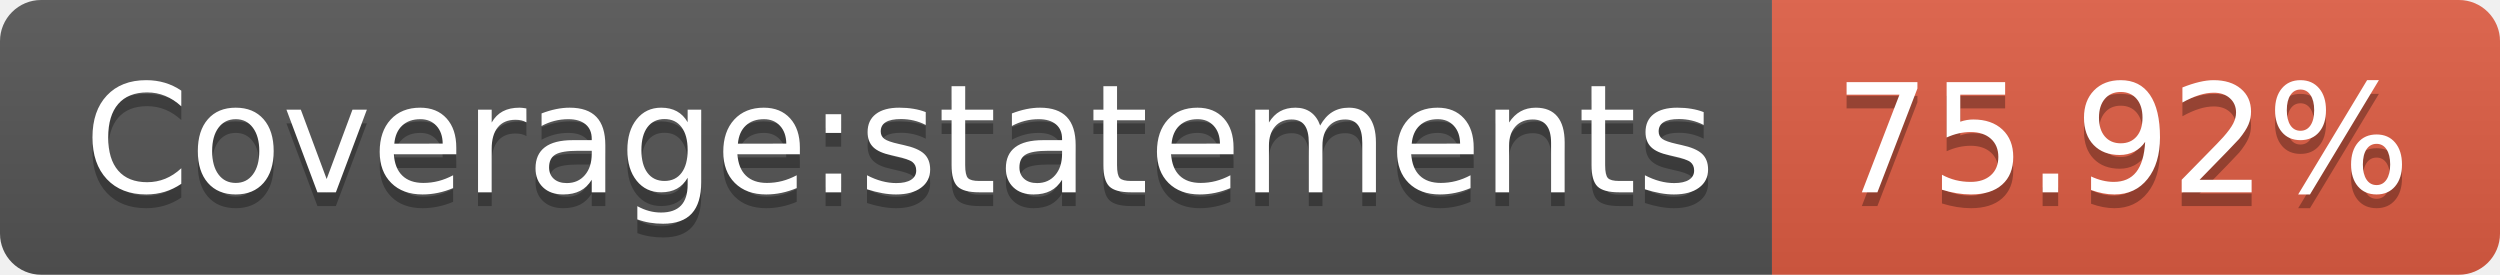
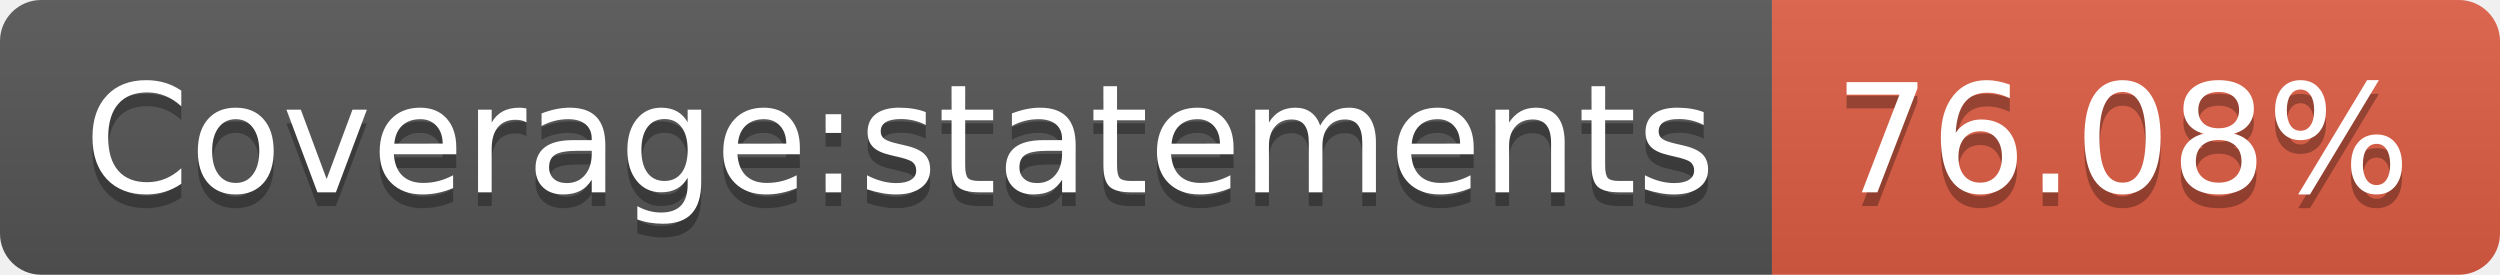
- <svg xmlns="http://www.w3.org/2000/svg" width="182" height="20" role="img" aria-label="Coverage:statements: 75.92%">
+ <svg xmlns="http://www.w3.org/2000/svg" width="182" height="20" role="img" aria-label="Coverage:statements: 76.08%">
  <linearGradient id="s" x2="0" y2="100%">
    <stop offset="0" stop-color="#bbb" stop-opacity=".1" />
    <stop offset="1" stop-opacity=".1" />
  </linearGradient>
  <clipPath id="r">
    <rect width="182" height="20" rx="3" fill="#fff" />
  </clipPath>
  <g clip-path="url(#r)">
    <rect width="129" height="20" fill="#555" />
    <rect x="129" width="53" height="20" fill="#e05d44" />
    <rect width="182" height="20" fill="url(#s)" />
  </g>
  <g fill="#fff" text-anchor="middle" font-family="Verdana,Geneva,DejaVu Sans,sans-serif" text-rendering="geometricPrecision" font-size="110">
    <text aria-hidden="true" x="655" y="150" fill="#010101" fill-opacity=".3" transform="scale(.1)" textLength="1190">Coverage:statements</text>
    <text x="655" y="140" transform="scale(.1)" fill="#fff" textLength="1190">Coverage:statements</text>
-     <text aria-hidden="true" x="1545" y="150" fill="#010101" fill-opacity=".3" transform="scale(.1)" textLength="430">75.92%</text>
-     <text x="1545" y="140" transform="scale(.1)" fill="#fff" textLength="430">75.92%</text>
+     <text aria-hidden="true" x="1545" y="150" fill="#010101" fill-opacity=".3" transform="scale(.1)" textLength="430">76.08%</text>
+     <text x="1545" y="140" transform="scale(.1)" fill="#fff" textLength="430">76.08%</text>
  </g>
</svg>
